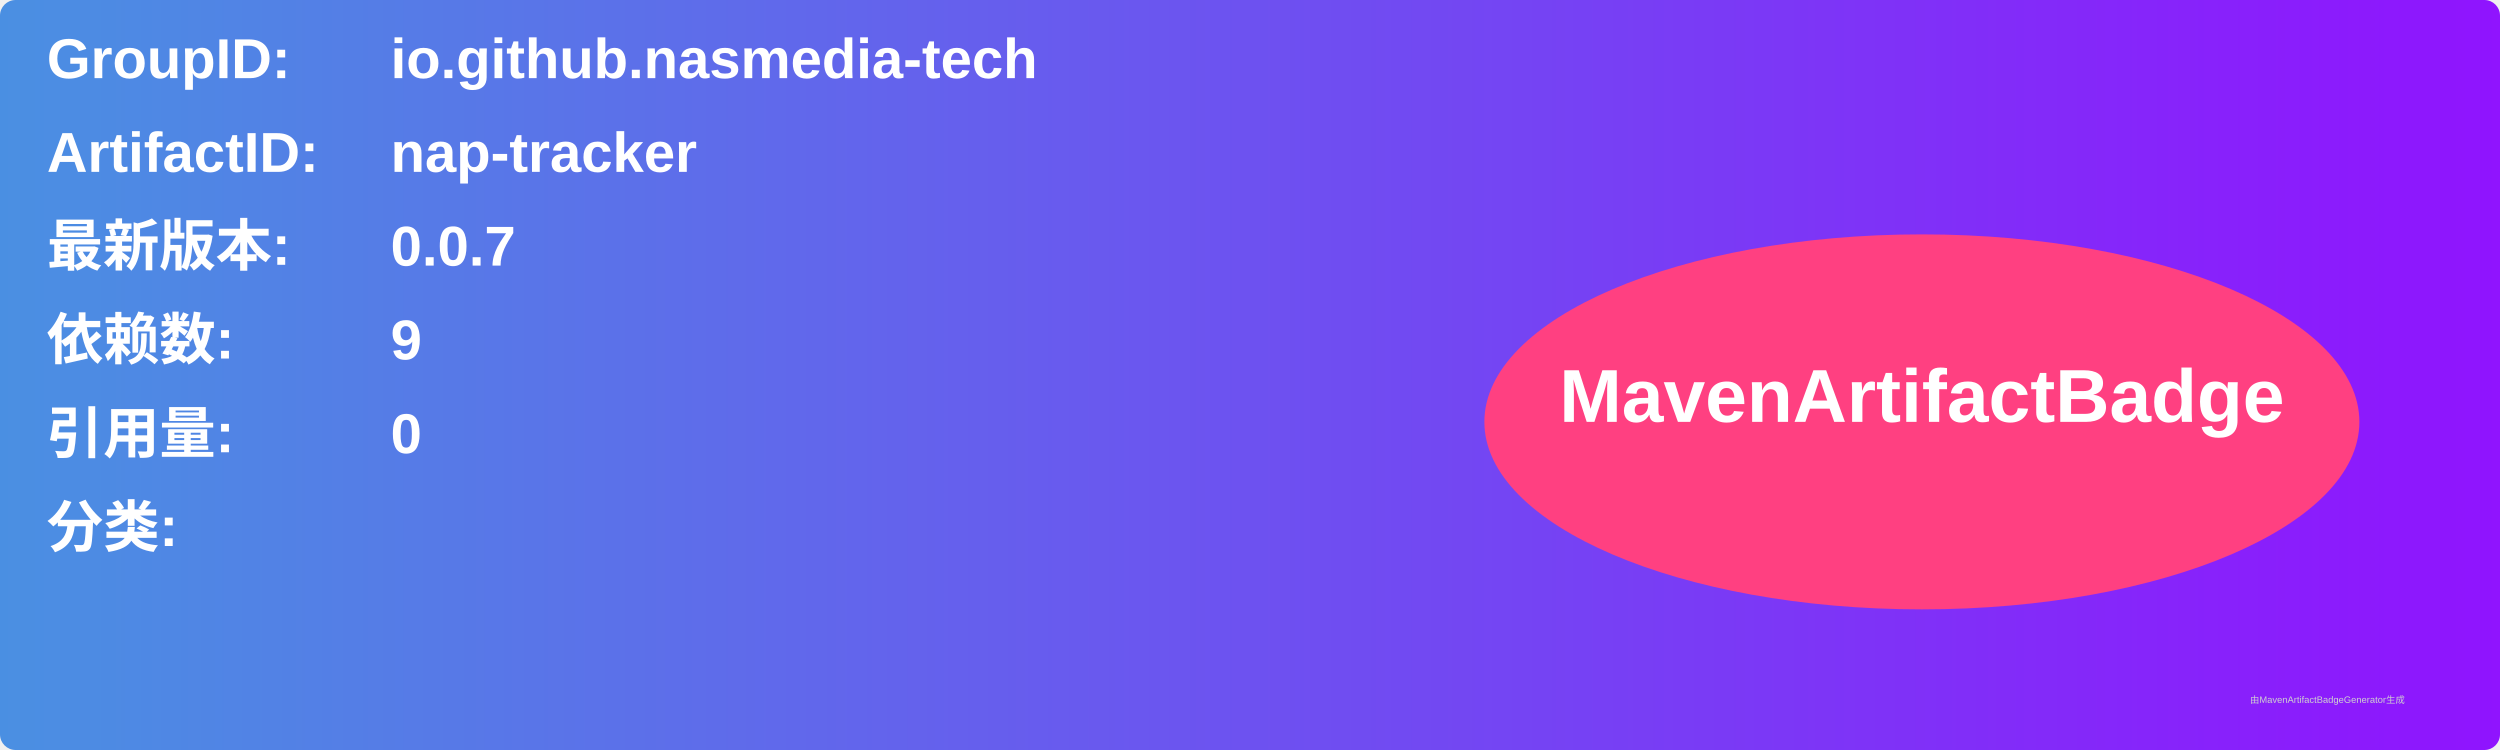
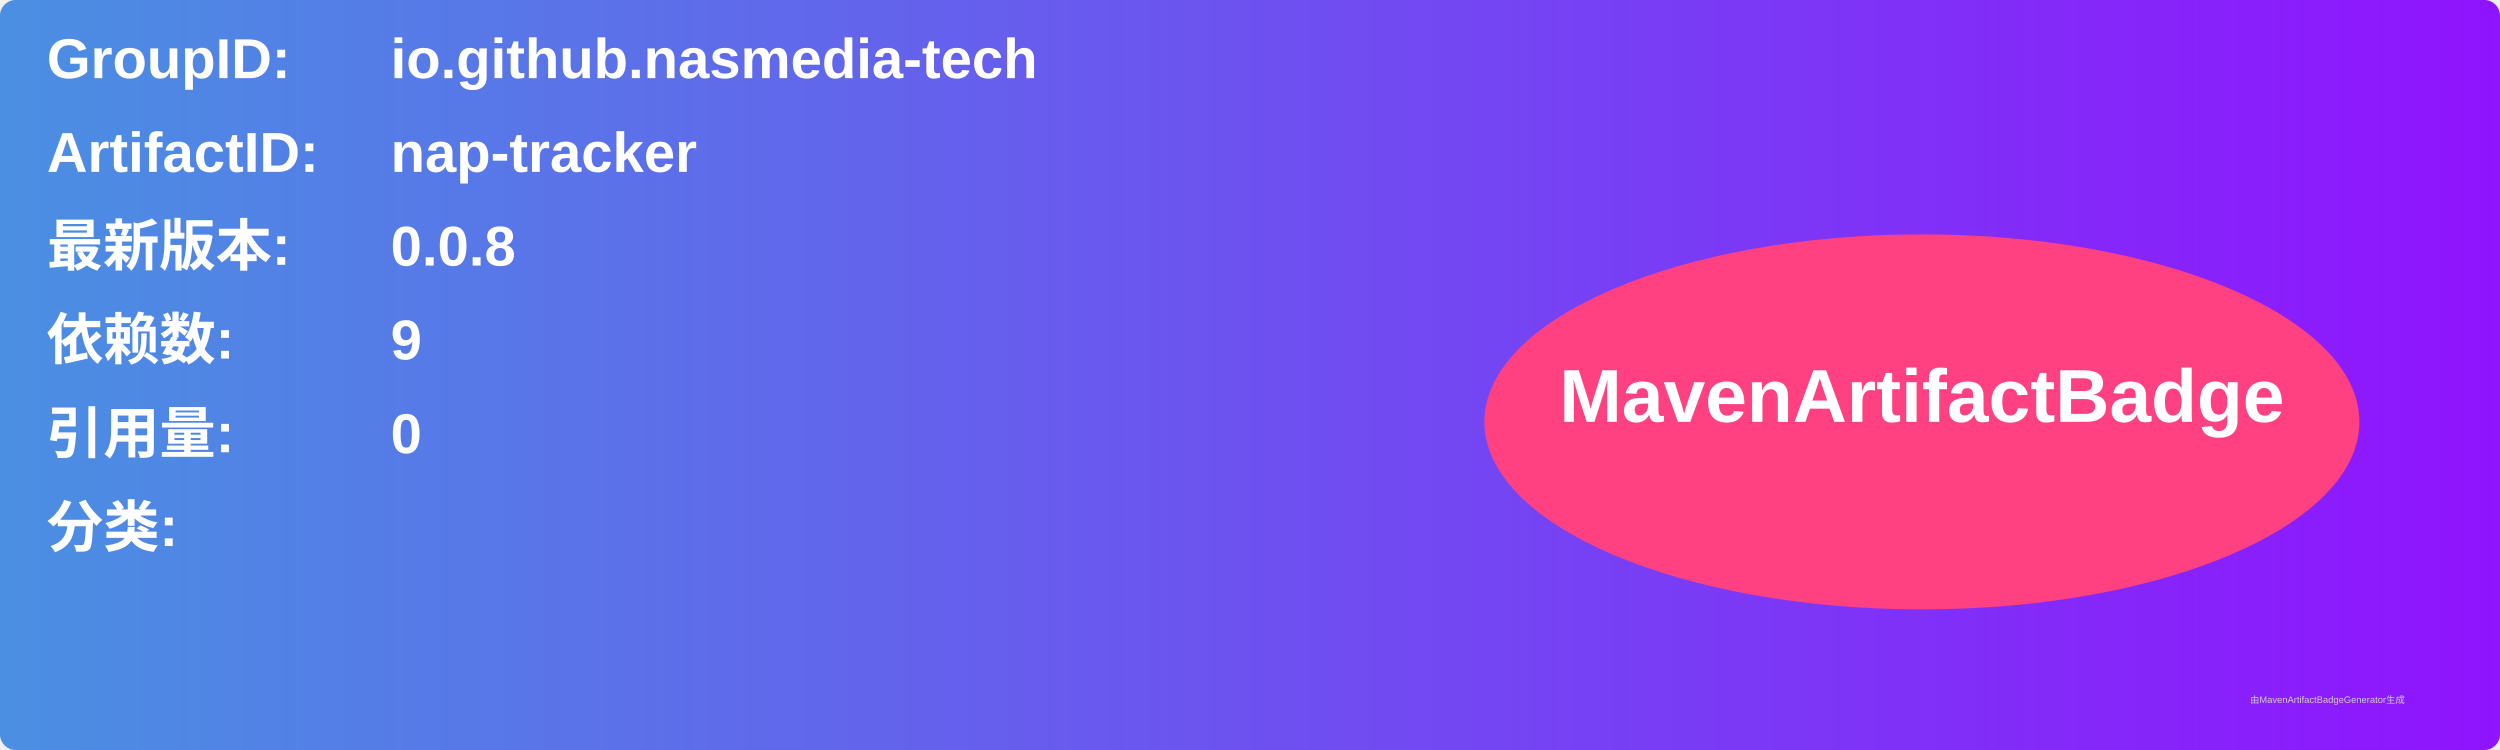
<svg xmlns="http://www.w3.org/2000/svg" width="800" height="240" viewBox="0 0 800 240">
  <linearGradient id="grad" x1="0%" y1="0%" x2="100%" y2="0%">
    <stop offset="0%" stop-color="#4a90e2" />
    <stop offset="100%" stop-color="#9013fe" />
  </linearGradient>
  <rect width="100%" height="100%" rx="5" ry="5" fill="url(#grad)" />
  <g transform="translate(15, 15)">
    <text x="0" y="10" font-family="Arial" font-size="18" fill="white" font-weight="bold" width="260">GroupID:</text>
    <text x="110" y="10" font-family="Arial" font-size="18" fill="white" font-weight="bold" width="460">io.github.nasmedia-tech</text>
    <text x="0" y="40" font-family="Arial" font-size="18" fill="white" font-weight="bold" width="260">ArtifactID:</text>
    <text x="110" y="40" font-family="Arial" font-size="18" fill="white" font-weight="bold" width="460">nap-tracker</text>
    <text x="0" y="70" font-family="Arial" font-size="18" fill="white" font-weight="bold">最新版本:</text>
    <text x="110" y="70" font-family="Arial" font-size="18" fill="white" font-weight="bold">
-       <tspan font-weight="bold">0.0.7</tspan>
+       <tspan font-weight="bold">0.0.8</tspan>
    </text>
    <text x="0" y="100" font-family="Arial" font-size="18" fill="white" font-weight="bold">依赖数: </text>
    <text x="110" y="100" font-family="Arial" font-size="18" fill="white">
      <tspan font-weight="bold">9</tspan>
    </text>
    <text x="0" y="130" font-family="Arial" font-size="18" fill="white" font-weight="bold">引用量: </text>
    <text x="110" y="130" font-family="Arial" font-size="18" fill="white">
      <tspan font-weight="bold">0</tspan>
    </text>
    <text x="0" y="160" font-family="Arial" font-size="18" fill="white" font-weight="bold">分类:</text>
    <text x="10" y="190" font-family="Arial" font-size="10" fill="white">
      <tspan font-weight="bold" />
    </text>
    <ellipse cx="600" cy="120" rx="140" ry="60" fill="#ff4081" />
    <text x="600" y="120" text-anchor="middle" font-family="Arial" font-size="24" fill="white" font-weight="bold">MavenArtifactBadge</text>
  </g>
  <text x="720" y="225" font-family="Arial" font-size="3" fill="#d0d0d0">由MavenArtifactBadgeGenerator生成</text>
</svg>
